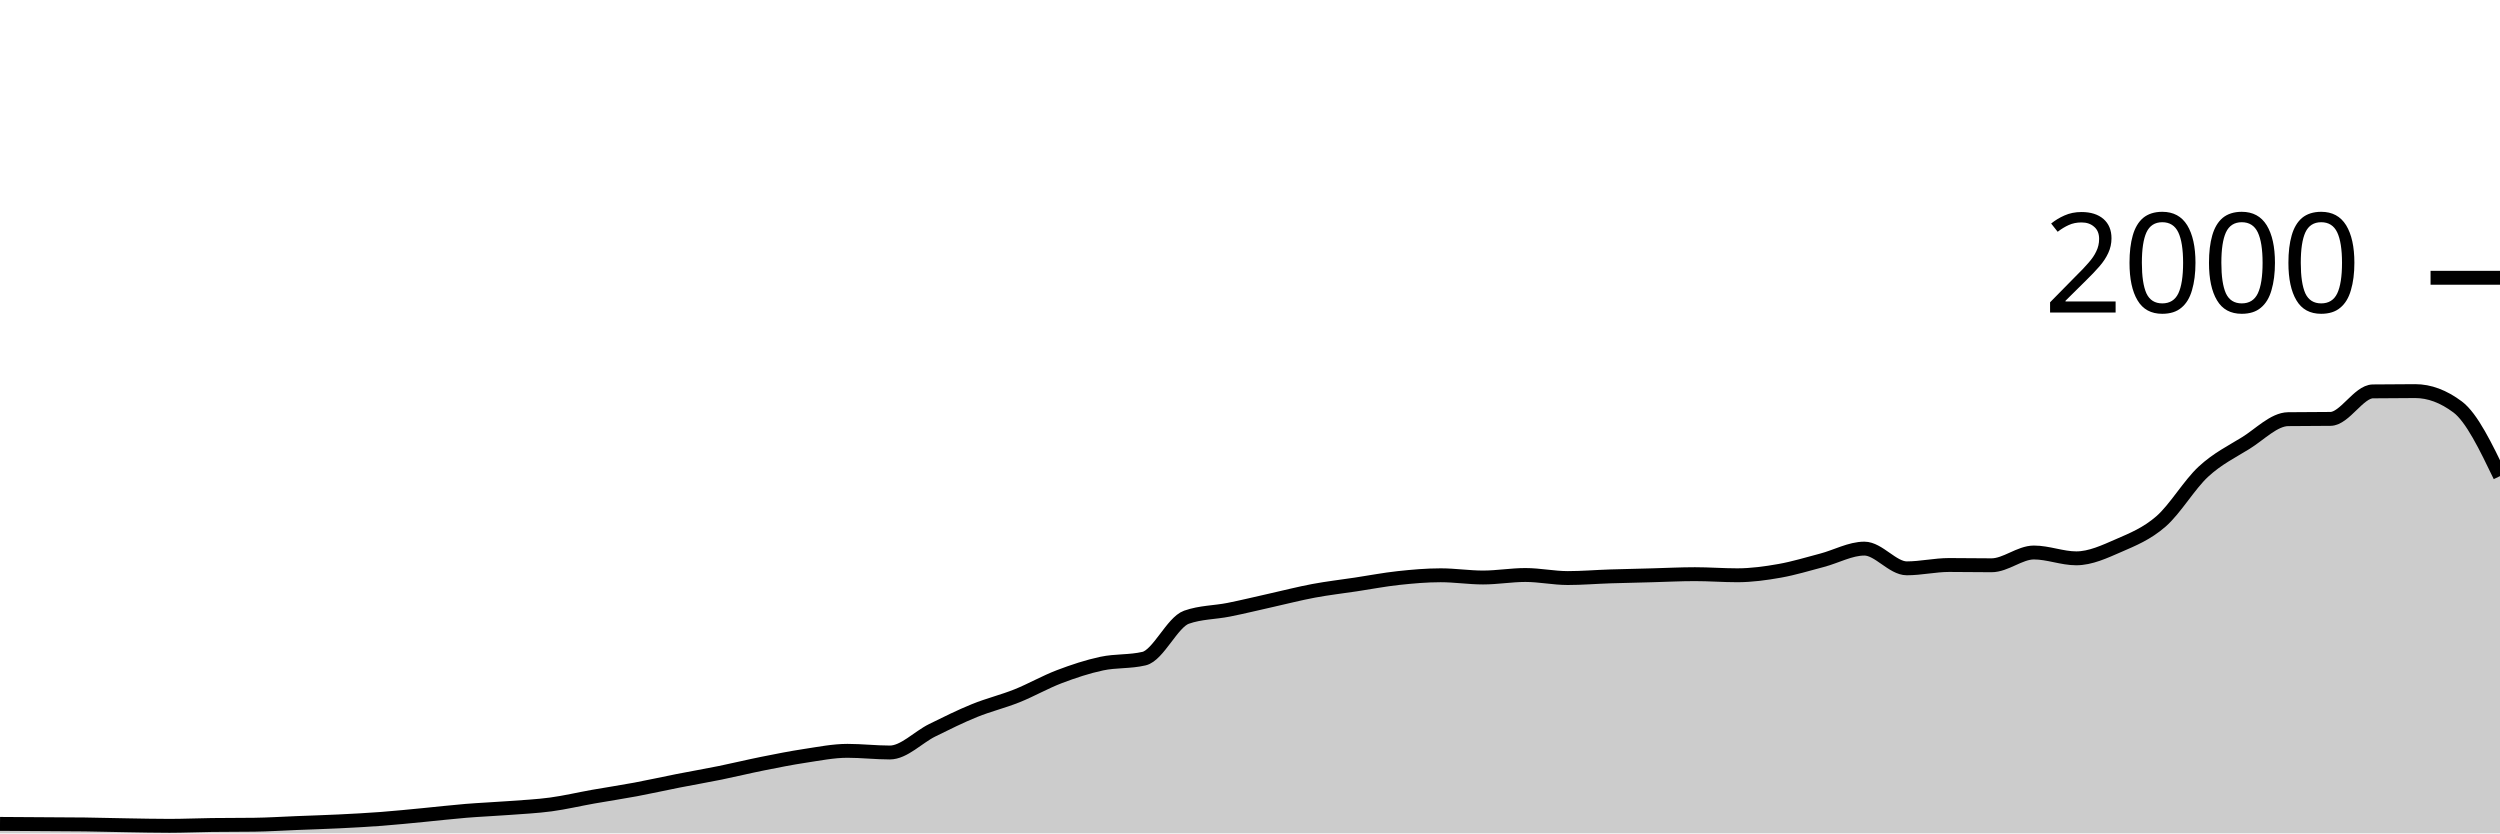
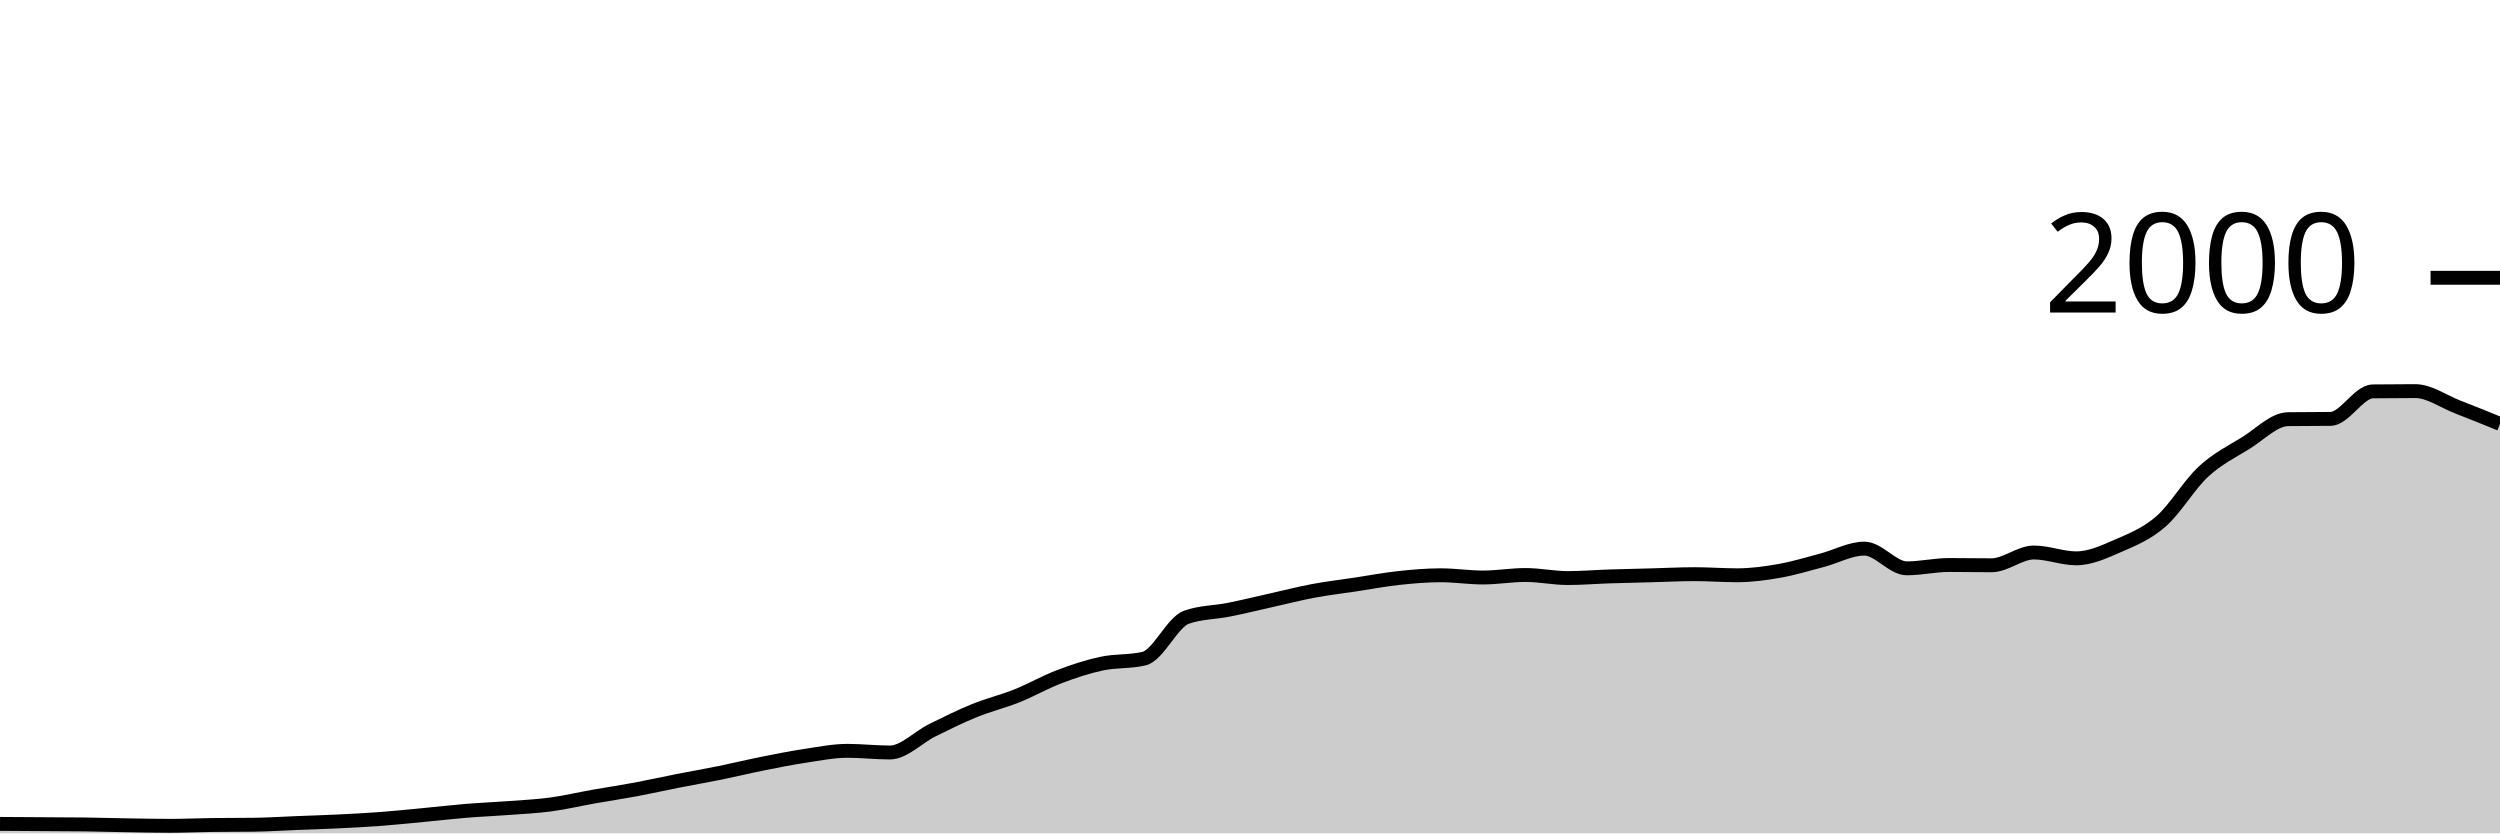
<svg xmlns="http://www.w3.org/2000/svg" viewBox="0 0 180 60">
  <g transform="translate(0,20)">
-     <path class="area" fill="rgba(0, 0, 0, 0.2)" d="M0,39.32C1.017,39.327,2.034,39.333,3.051,39.34C4.068,39.347,5.085,39.347,6.102,39.36C7.119,39.373,8.136,39.403,9.153,39.42C10.169,39.437,11.186,39.46,12.203,39.46C13.22,39.46,14.237,39.413,15.254,39.4C16.271,39.387,17.288,39.393,18.305,39.38C19.322,39.367,20.339,39.3,21.356,39.26C22.373,39.22,23.39,39.19,24.407,39.14C25.424,39.09,26.441,39.037,27.458,38.96C28.475,38.883,29.492,38.777,30.508,38.68C31.525,38.583,32.542,38.463,33.559,38.38C34.576,38.297,35.593,38.257,36.61,38.18C37.627,38.103,38.644,38.057,39.661,37.92C40.678,37.783,41.695,37.54,42.712,37.36C43.729,37.18,44.746,37.03,45.763,36.84C46.78,36.65,47.797,36.42,48.814,36.22C49.831,36.02,50.847,35.847,51.864,35.64C52.881,35.433,53.898,35.183,54.915,34.98C55.932,34.777,56.949,34.573,57.966,34.42C58.983,34.267,60,34.06,61.017,34.06C62.034,34.06,63.051,34.18,64.068,34.18C65.085,34.18,66.102,33.083,67.119,32.58C68.136,32.077,69.153,31.573,70.169,31.16C71.186,30.747,72.203,30.507,73.22,30.1C74.237,29.693,75.254,29.107,76.271,28.72C77.288,28.333,78.305,27.997,79.322,27.78C80.339,27.563,81.356,27.66,82.373,27.42C83.39,27.18,84.407,24.8,85.424,24.44C86.441,24.08,87.458,24.103,88.475,23.9C89.492,23.697,90.508,23.447,91.525,23.22C92.542,22.993,93.559,22.73,94.576,22.54C95.593,22.35,96.61,22.233,97.627,22.08C98.644,21.927,99.661,21.73,100.678,21.62C101.695,21.51,102.712,21.42,103.729,21.42C104.746,21.42,105.763,21.58,106.78,21.58C107.797,21.58,108.814,21.4,109.831,21.4C110.847,21.4,111.864,21.62,112.881,21.62C113.898,21.62,114.915,21.533,115.932,21.5C116.949,21.467,117.966,21.447,118.983,21.42C120,21.393,121.017,21.34,122.034,21.34C123.051,21.34,124.068,21.42,125.085,21.42C126.102,21.42,127.119,21.28,128.136,21.1C129.153,20.92,130.169,20.607,131.186,20.34C132.203,20.073,133.22,19.5,134.237,19.5C135.254,19.5,136.271,20.92,137.288,20.92C138.305,20.92,139.322,20.68,140.339,20.68C141.356,20.68,142.373,20.7,143.39,20.7C144.407,20.7,145.424,19.78,146.441,19.78C147.458,19.78,148.475,20.2,149.492,20.2C150.508,20.2,151.525,19.723,152.542,19.28C153.559,18.837,154.576,18.427,155.593,17.54C156.61,16.653,157.627,14.9,158.644,13.96C159.661,13.02,160.678,12.53,161.695,11.9C162.712,11.27,163.729,10.193,164.746,10.18C165.763,10.167,166.78,10.173,167.797,10.16C168.814,10.147,169.831,8.193,170.847,8.18C171.864,8.167,172.881,8.16,173.898,8.16C174.915,8.16,175.932,8.54,176.949,9.3C177.966,10.06,178.983,12.17,180,14.28L180,40C178.983,40,177.966,40,176.949,40C175.932,40,174.915,40,173.898,40C172.881,40,171.864,40,170.847,40C169.831,40,168.814,40,167.797,40C166.78,40,165.763,40,164.746,40C163.729,40,162.712,40,161.695,40C160.678,40,159.661,40,158.644,40C157.627,40,156.61,40,155.593,40C154.576,40,153.559,40,152.542,40C151.525,40,150.508,40,149.492,40C148.475,40,147.458,40,146.441,40C145.424,40,144.407,40,143.39,40C142.373,40,141.356,40,140.339,40C139.322,40,138.305,40,137.288,40C136.271,40,135.254,40,134.237,40C133.22,40,132.203,40,131.186,40C130.169,40,129.153,40,128.136,40C127.119,40,126.102,40,125.085,40C124.068,40,123.051,40,122.034,40C121.017,40,120,40,118.983,40C117.966,40,116.949,40,115.932,40C114.915,40,113.898,40,112.881,40C111.864,40,110.847,40,109.831,40C108.814,40,107.797,40,106.78,40C105.763,40,104.746,40,103.729,40C102.712,40,101.695,40,100.678,40C99.661,40,98.644,40,97.627,40C96.61,40,95.593,40,94.576,40C93.559,40,92.542,40,91.525,40C90.508,40,89.492,40,88.475,40C87.458,40,86.441,40,85.424,40C84.407,40,83.39,40,82.373,40C81.356,40,80.339,40,79.322,40C78.305,40,77.288,40,76.271,40C75.254,40,74.237,40,73.22,40C72.203,40,71.186,40,70.169,40C69.153,40,68.136,40,67.119,40C66.102,40,65.085,40,64.068,40C63.051,40,62.034,40,61.017,40C60,40,58.983,40,57.966,40C56.949,40,55.932,40,54.915,40C53.898,40,52.881,40,51.864,40C50.847,40,49.831,40,48.814,40C47.797,40,46.78,40,45.763,40C44.746,40,43.729,40,42.712,40C41.695,40,40.678,40,39.661,40C38.644,40,37.627,40,36.61,40C35.593,40,34.576,40,33.559,40C32.542,40,31.525,40,30.508,40C29.492,40,28.475,40,27.458,40C26.441,40,25.424,40,24.407,40C23.39,40,22.373,40,21.356,40C20.339,40,19.322,40,18.305,40C17.288,40,16.271,40,15.254,40C14.237,40,13.22,40,12.203,40C11.186,40,10.169,40,9.153,40C8.136,40,7.119,40,6.102,40C5.085,40,4.068,40,3.051,40C2.034,40,1.017,40,0,40Z" />
-     <path class="line" stroke="black" fill="none" d="M0,39.32C1.017,39.327,2.034,39.333,3.051,39.34C4.068,39.347,5.085,39.347,6.102,39.36C7.119,39.373,8.136,39.403,9.153,39.42C10.169,39.437,11.186,39.46,12.203,39.46C13.22,39.46,14.237,39.413,15.254,39.4C16.271,39.387,17.288,39.393,18.305,39.38C19.322,39.367,20.339,39.3,21.356,39.26C22.373,39.22,23.39,39.19,24.407,39.14C25.424,39.09,26.441,39.037,27.458,38.96C28.475,38.883,29.492,38.777,30.508,38.68C31.525,38.583,32.542,38.463,33.559,38.38C34.576,38.297,35.593,38.257,36.61,38.18C37.627,38.103,38.644,38.057,39.661,37.92C40.678,37.783,41.695,37.54,42.712,37.36C43.729,37.18,44.746,37.03,45.763,36.84C46.78,36.65,47.797,36.42,48.814,36.22C49.831,36.02,50.847,35.847,51.864,35.64C52.881,35.433,53.898,35.183,54.915,34.98C55.932,34.777,56.949,34.573,57.966,34.42C58.983,34.267,60,34.06,61.017,34.06C62.034,34.06,63.051,34.18,64.068,34.18C65.085,34.18,66.102,33.083,67.119,32.58C68.136,32.077,69.153,31.573,70.169,31.16C71.186,30.747,72.203,30.507,73.22,30.1C74.237,29.693,75.254,29.107,76.271,28.72C77.288,28.333,78.305,27.997,79.322,27.78C80.339,27.563,81.356,27.66,82.373,27.42C83.39,27.18,84.407,24.8,85.424,24.44C86.441,24.08,87.458,24.103,88.475,23.9C89.492,23.697,90.508,23.447,91.525,23.22C92.542,22.993,93.559,22.73,94.576,22.54C95.593,22.35,96.61,22.233,97.627,22.08C98.644,21.927,99.661,21.73,100.678,21.62C101.695,21.51,102.712,21.42,103.729,21.42C104.746,21.42,105.763,21.58,106.78,21.58C107.797,21.58,108.814,21.4,109.831,21.4C110.847,21.4,111.864,21.62,112.881,21.62C113.898,21.62,114.915,21.533,115.932,21.5C116.949,21.467,117.966,21.447,118.983,21.42C120,21.393,121.017,21.34,122.034,21.34C123.051,21.34,124.068,21.42,125.085,21.42C126.102,21.42,127.119,21.28,128.136,21.1C129.153,20.92,130.169,20.607,131.186,20.34C132.203,20.073,133.22,19.5,134.237,19.5C135.254,19.5,136.271,20.92,137.288,20.92C138.305,20.92,139.322,20.68,140.339,20.68C141.356,20.68,142.373,20.7,143.39,20.7C144.407,20.7,145.424,19.78,146.441,19.78C147.458,19.78,148.475,20.2,149.492,20.2C150.508,20.2,151.525,19.723,152.542,19.28C153.559,18.837,154.576,18.427,155.593,17.54C156.61,16.653,157.627,14.9,158.644,13.96C159.661,13.02,160.678,12.53,161.695,11.9C162.712,11.27,163.729,10.193,164.746,10.18C165.763,10.167,166.78,10.173,167.797,10.16C168.814,10.147,169.831,8.193,170.847,8.18C171.864,8.167,172.881,8.16,173.898,8.16C174.915,8.16,175.932,8.54,176.949,9.3C177.966,10.06,178.983,12.17,180,14.28" />
+     <path class="area" fill="rgba(0, 0, 0, 0.2)" d="M0,39.32C1.017,39.327,2.034,39.333,3.051,39.34C4.068,39.347,5.085,39.347,6.102,39.36C7.119,39.373,8.136,39.403,9.153,39.42C10.169,39.437,11.186,39.46,12.203,39.46C13.22,39.46,14.237,39.413,15.254,39.4C16.271,39.387,17.288,39.393,18.305,39.38C19.322,39.367,20.339,39.3,21.356,39.26C22.373,39.22,23.39,39.19,24.407,39.14C25.424,39.09,26.441,39.037,27.458,38.96C28.475,38.883,29.492,38.777,30.508,38.68C31.525,38.583,32.542,38.463,33.559,38.38C34.576,38.297,35.593,38.257,36.61,38.18C37.627,38.103,38.644,38.057,39.661,37.92C40.678,37.783,41.695,37.54,42.712,37.36C43.729,37.18,44.746,37.03,45.763,36.84C46.78,36.65,47.797,36.42,48.814,36.22C49.831,36.02,50.847,35.847,51.864,35.64C52.881,35.433,53.898,35.183,54.915,34.98C55.932,34.777,56.949,34.573,57.966,34.42C58.983,34.267,60,34.06,61.017,34.06C62.034,34.06,63.051,34.18,64.068,34.18C65.085,34.18,66.102,33.083,67.119,32.58C68.136,32.077,69.153,31.573,70.169,31.16C71.186,30.747,72.203,30.507,73.22,30.1C74.237,29.693,75.254,29.107,76.271,28.72C77.288,28.333,78.305,27.997,79.322,27.78C80.339,27.563,81.356,27.66,82.373,27.42C83.39,27.18,84.407,24.8,85.424,24.44C86.441,24.08,87.458,24.103,88.475,23.9C89.492,23.697,90.508,23.447,91.525,23.22C92.542,22.993,93.559,22.73,94.576,22.54C95.593,22.35,96.61,22.233,97.627,22.08C98.644,21.927,99.661,21.73,100.678,21.62C101.695,21.51,102.712,21.42,103.729,21.42C104.746,21.42,105.763,21.58,106.78,21.58C107.797,21.58,108.814,21.4,109.831,21.4C110.847,21.4,111.864,21.62,112.881,21.62C113.898,21.62,114.915,21.533,115.932,21.5C116.949,21.467,117.966,21.447,118.983,21.42C120,21.393,121.017,21.34,122.034,21.34C123.051,21.34,124.068,21.42,125.085,21.42C126.102,21.42,127.119,21.28,128.136,21.1C129.153,20.92,130.169,20.607,131.186,20.34C132.203,20.073,133.22,19.5,134.237,19.5C135.254,19.5,136.271,20.92,137.288,20.92C138.305,20.92,139.322,20.68,140.339,20.68C141.356,20.68,142.373,20.7,143.39,20.7C144.407,20.7,145.424,19.78,146.441,19.78C147.458,19.78,148.475,20.2,149.492,20.2C150.508,20.2,151.525,19.723,152.542,19.28C153.559,18.837,154.576,18.427,155.593,17.54C156.61,16.653,157.627,14.9,158.644,13.96C159.661,13.02,160.678,12.53,161.695,11.9C162.712,11.27,163.729,10.193,164.746,10.18C165.763,10.167,166.78,10.173,167.797,10.16C168.814,10.147,169.831,8.193,170.847,8.18C171.864,8.167,172.881,8.16,173.898,8.16C174.915,8.16,175.932,8.907,176.949,9.3C177.966,9.693,178.983,10.107,180,10.52L180,40C178.983,40,177.966,40,176.949,40C175.932,40,174.915,40,173.898,40C172.881,40,171.864,40,170.847,40C169.831,40,168.814,40,167.797,40C166.78,40,165.763,40,164.746,40C163.729,40,162.712,40,161.695,40C160.678,40,159.661,40,158.644,40C157.627,40,156.61,40,155.593,40C154.576,40,153.559,40,152.542,40C151.525,40,150.508,40,149.492,40C148.475,40,147.458,40,146.441,40C145.424,40,144.407,40,143.39,40C142.373,40,141.356,40,140.339,40C139.322,40,138.305,40,137.288,40C136.271,40,135.254,40,134.237,40C133.22,40,132.203,40,131.186,40C130.169,40,129.153,40,128.136,40C127.119,40,126.102,40,125.085,40C124.068,40,123.051,40,122.034,40C121.017,40,120,40,118.983,40C117.966,40,116.949,40,115.932,40C114.915,40,113.898,40,112.881,40C111.864,40,110.847,40,109.831,40C108.814,40,107.797,40,106.78,40C105.763,40,104.746,40,103.729,40C102.712,40,101.695,40,100.678,40C99.661,40,98.644,40,97.627,40C96.61,40,95.593,40,94.576,40C93.559,40,92.542,40,91.525,40C90.508,40,89.492,40,88.475,40C87.458,40,86.441,40,85.424,40C84.407,40,83.39,40,82.373,40C81.356,40,80.339,40,79.322,40C78.305,40,77.288,40,76.271,40C75.254,40,74.237,40,73.22,40C72.203,40,71.186,40,70.169,40C69.153,40,68.136,40,67.119,40C66.102,40,65.085,40,64.068,40C63.051,40,62.034,40,61.017,40C60,40,58.983,40,57.966,40C56.949,40,55.932,40,54.915,40C53.898,40,52.881,40,51.864,40C50.847,40,49.831,40,48.814,40C47.797,40,46.78,40,45.763,40C44.746,40,43.729,40,42.712,40C41.695,40,40.678,40,39.661,40C38.644,40,37.627,40,36.61,40C35.593,40,34.576,40,33.559,40C32.542,40,31.525,40,30.508,40C29.492,40,28.475,40,27.458,40C26.441,40,25.424,40,24.407,40C23.39,40,22.373,40,21.356,40C20.339,40,19.322,40,18.305,40C17.288,40,16.271,40,15.254,40C14.237,40,13.22,40,12.203,40C11.186,40,10.169,40,9.153,40C8.136,40,7.119,40,6.102,40C5.085,40,4.068,40,3.051,40C2.034,40,1.017,40,0,40Z" />
+     <path class="line" stroke="black" fill="none" d="M0,39.32C1.017,39.327,2.034,39.333,3.051,39.34C4.068,39.347,5.085,39.347,6.102,39.36C7.119,39.373,8.136,39.403,9.153,39.42C10.169,39.437,11.186,39.46,12.203,39.46C13.22,39.46,14.237,39.413,15.254,39.4C16.271,39.387,17.288,39.393,18.305,39.38C19.322,39.367,20.339,39.3,21.356,39.26C22.373,39.22,23.39,39.19,24.407,39.14C25.424,39.09,26.441,39.037,27.458,38.96C28.475,38.883,29.492,38.777,30.508,38.68C31.525,38.583,32.542,38.463,33.559,38.38C34.576,38.297,35.593,38.257,36.61,38.18C37.627,38.103,38.644,38.057,39.661,37.92C40.678,37.783,41.695,37.54,42.712,37.36C43.729,37.18,44.746,37.03,45.763,36.84C46.78,36.65,47.797,36.42,48.814,36.22C49.831,36.02,50.847,35.847,51.864,35.64C52.881,35.433,53.898,35.183,54.915,34.98C55.932,34.777,56.949,34.573,57.966,34.42C58.983,34.267,60,34.06,61.017,34.06C62.034,34.06,63.051,34.18,64.068,34.18C65.085,34.18,66.102,33.083,67.119,32.58C68.136,32.077,69.153,31.573,70.169,31.16C71.186,30.747,72.203,30.507,73.22,30.1C74.237,29.693,75.254,29.107,76.271,28.72C77.288,28.333,78.305,27.997,79.322,27.78C80.339,27.563,81.356,27.66,82.373,27.42C83.39,27.18,84.407,24.8,85.424,24.44C86.441,24.08,87.458,24.103,88.475,23.9C89.492,23.697,90.508,23.447,91.525,23.22C92.542,22.993,93.559,22.73,94.576,22.54C95.593,22.35,96.61,22.233,97.627,22.08C98.644,21.927,99.661,21.73,100.678,21.62C101.695,21.51,102.712,21.42,103.729,21.42C104.746,21.42,105.763,21.58,106.78,21.58C107.797,21.58,108.814,21.4,109.831,21.4C110.847,21.4,111.864,21.62,112.881,21.62C113.898,21.62,114.915,21.533,115.932,21.5C116.949,21.467,117.966,21.447,118.983,21.42C120,21.393,121.017,21.34,122.034,21.34C123.051,21.34,124.068,21.42,125.085,21.42C126.102,21.42,127.119,21.28,128.136,21.1C129.153,20.92,130.169,20.607,131.186,20.34C132.203,20.073,133.22,19.5,134.237,19.5C135.254,19.5,136.271,20.92,137.288,20.92C138.305,20.92,139.322,20.68,140.339,20.68C141.356,20.68,142.373,20.7,143.39,20.7C144.407,20.7,145.424,19.78,146.441,19.78C147.458,19.78,148.475,20.2,149.492,20.2C150.508,20.2,151.525,19.723,152.542,19.28C153.559,18.837,154.576,18.427,155.593,17.54C156.61,16.653,157.627,14.9,158.644,13.96C159.661,13.02,160.678,12.53,161.695,11.9C162.712,11.27,163.729,10.193,164.746,10.18C165.763,10.167,166.78,10.173,167.797,10.16C168.814,10.147,169.831,8.193,170.847,8.18C171.864,8.167,172.881,8.16,173.898,8.16C174.915,8.16,175.932,8.907,176.949,9.3C177.966,9.693,178.983,10.107,180,10.52" />
    <path class="axis-ceiling" stroke-width="1" stroke="black" fill="none" d="M175,0L180,0" />
    <text class="axis-ceiling-label" font-family="sans-serif" text-anchor="end" font-size="10px" x="170" y="2.5">2000</text>
  </g>
</svg>
